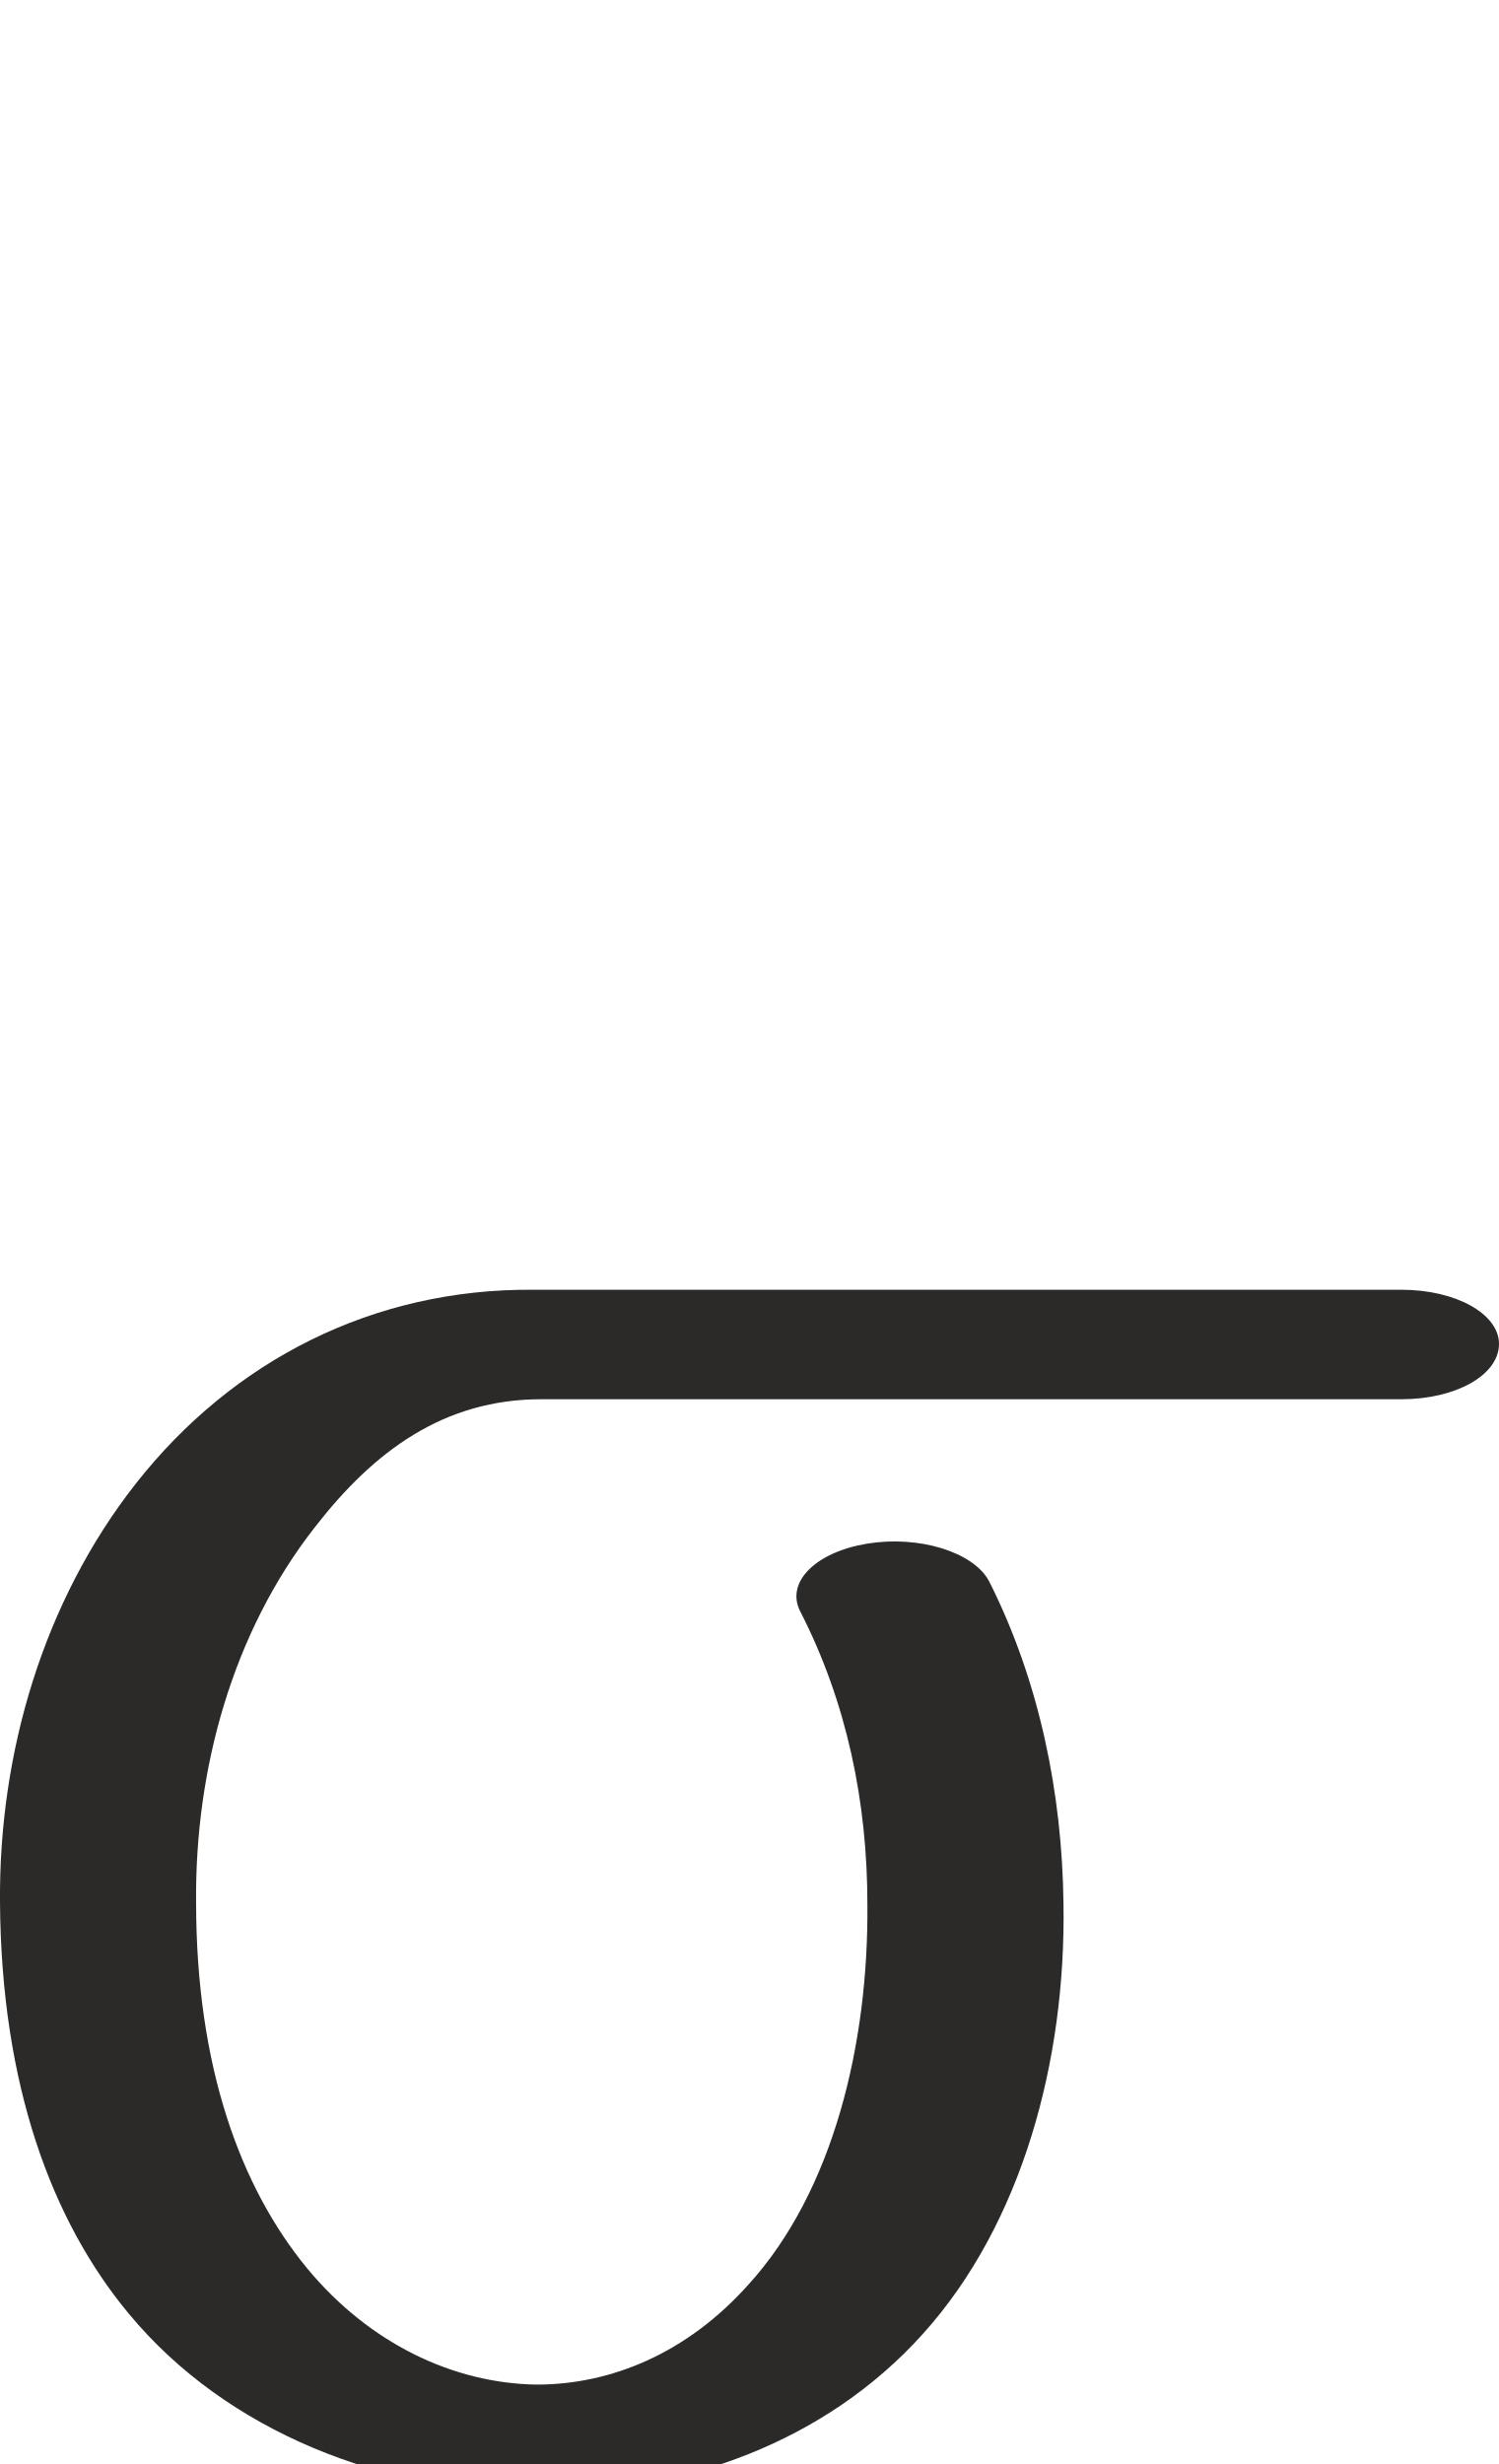
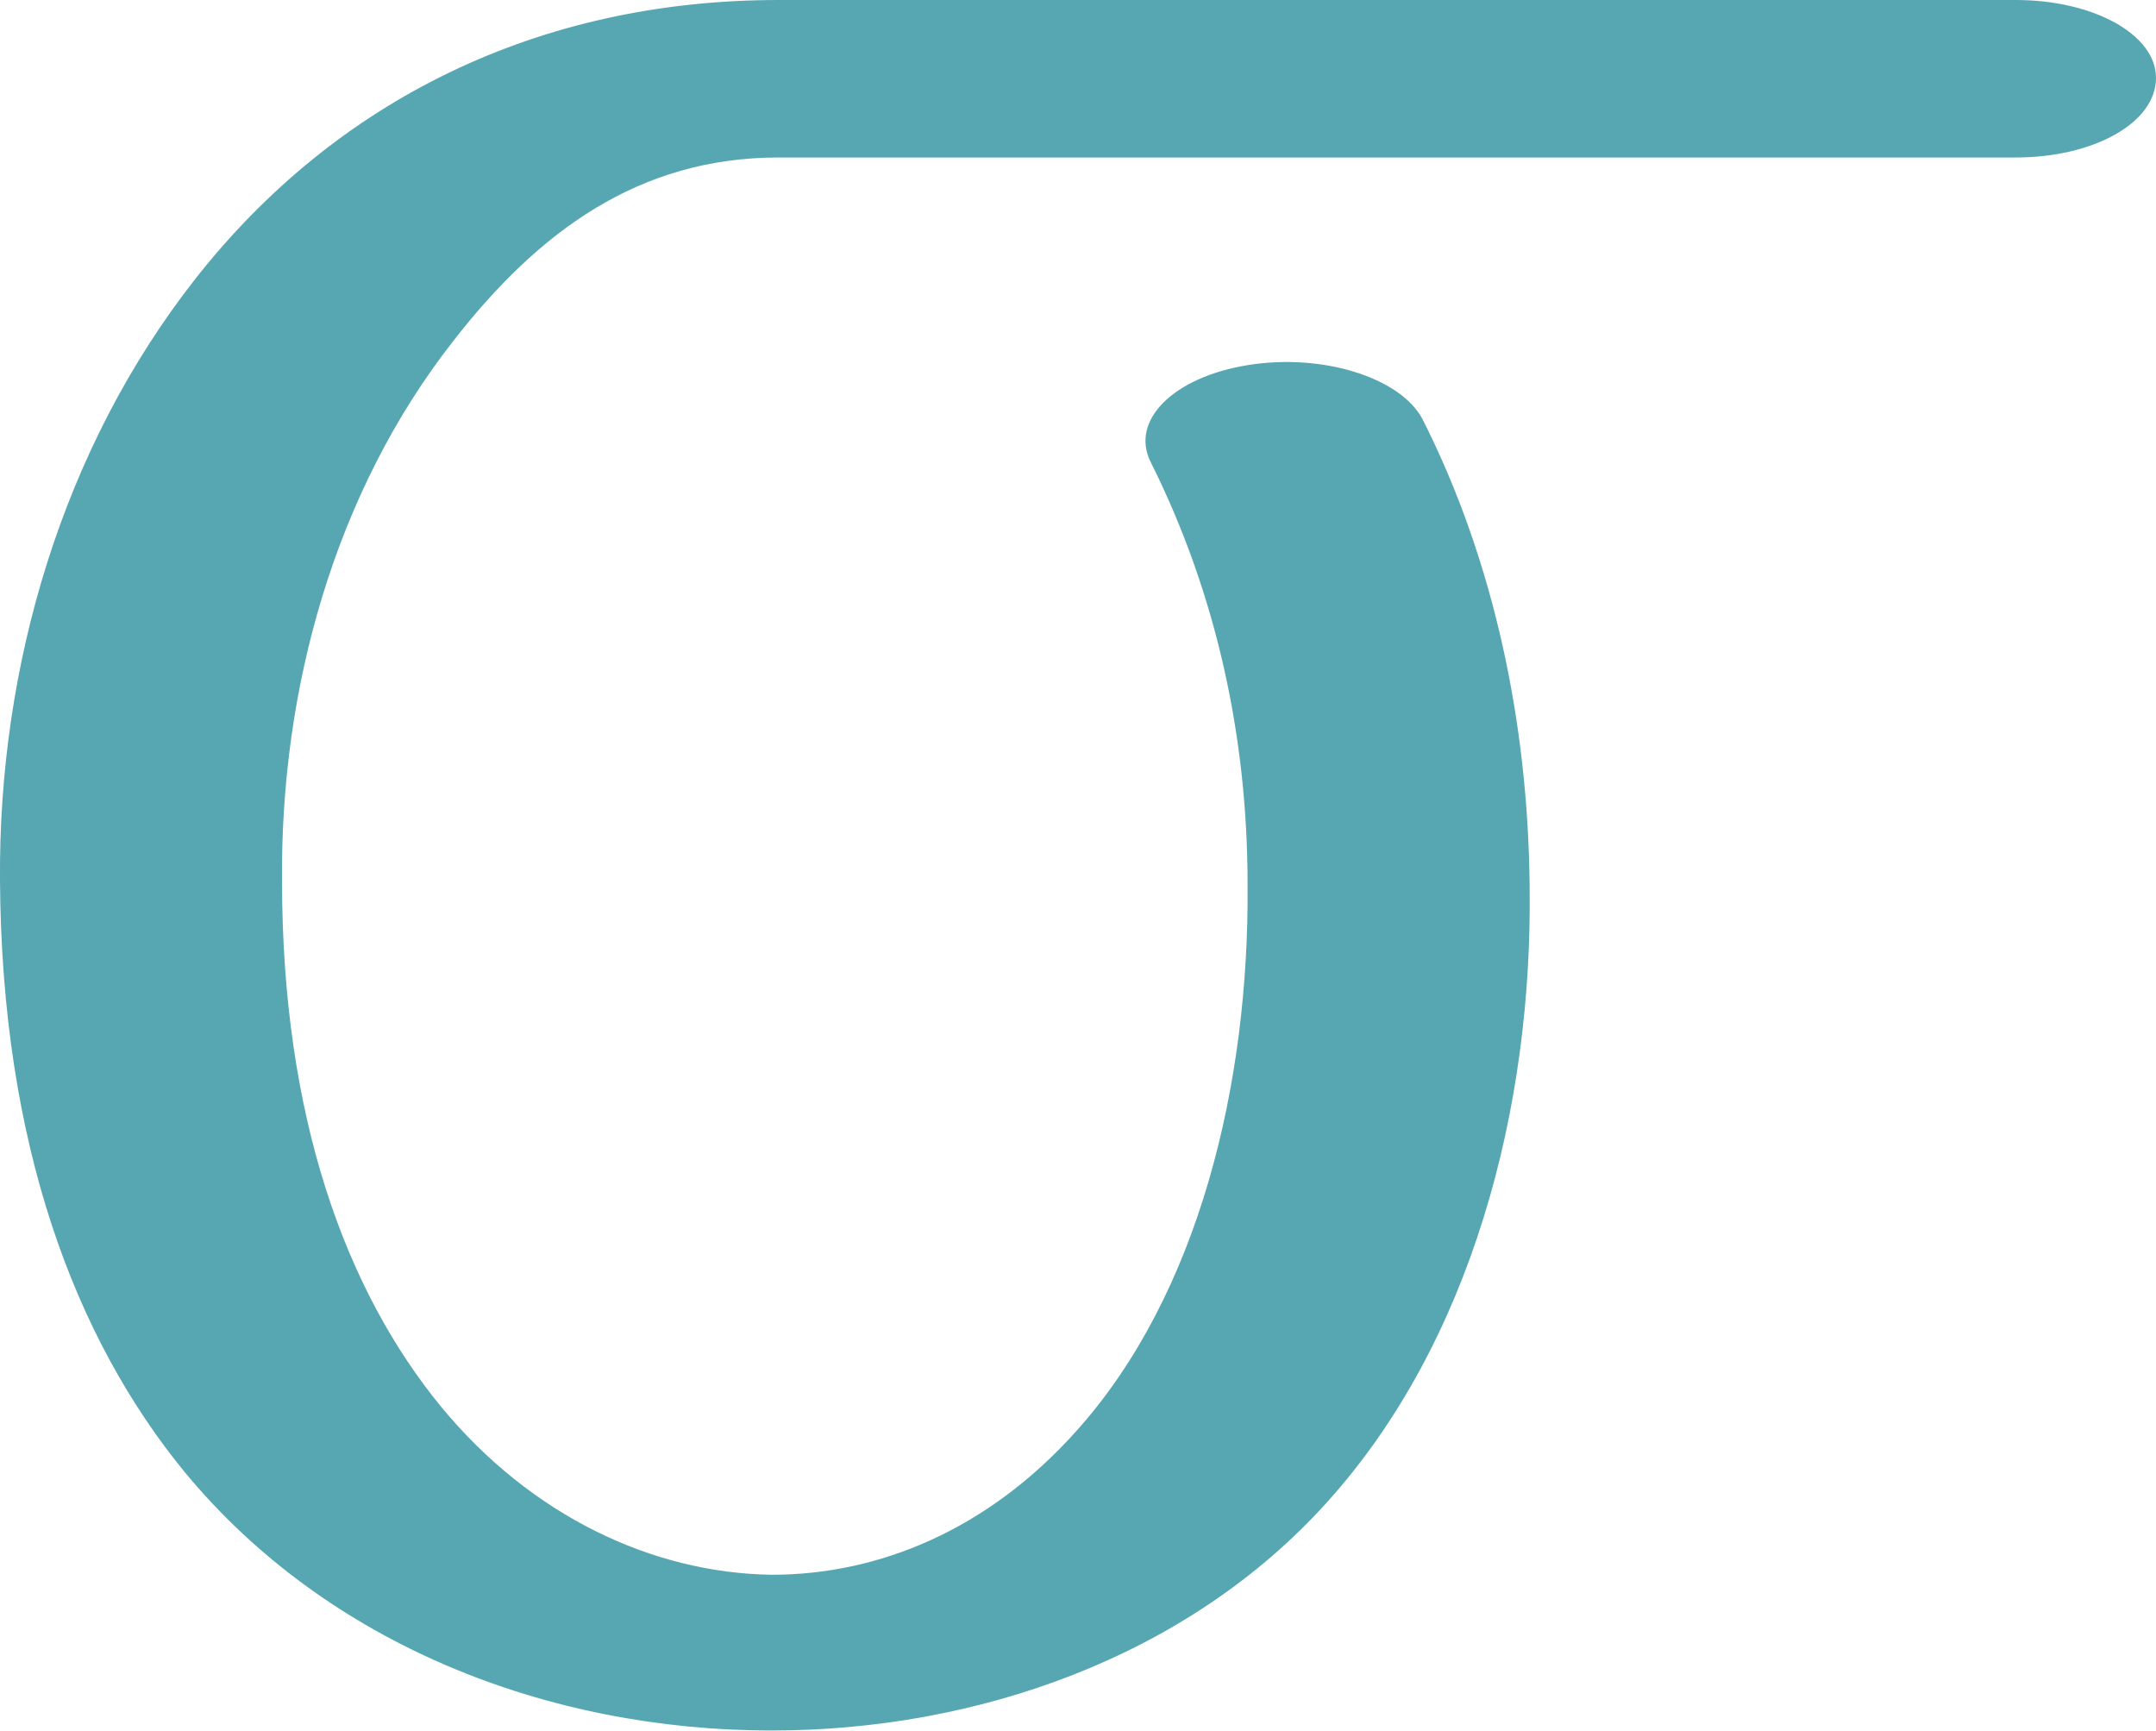
- <svg xmlns="http://www.w3.org/2000/svg" xml:space="preserve" width="1246px" height="2048px" version="1.1" style="shape-rendering:geometricPrecision; text-rendering:geometricPrecision; image-rendering:optimizeQuality; fill-rule:evenodd; clip-rule:evenodd" viewBox="0 0 1246 2048">
+ <svg xmlns="http://www.w3.org/2000/svg" xml:space="preserve" width="1246px" height="1000px" version="1.1" style="shape-rendering:geometricPrecision; text-rendering:geometricPrecision; image-rendering:optimizeQuality; fill-rule:evenodd; clip-rule:evenodd" viewBox="0 0 1246 1000">
  <defs>
    <style type="text/css">
   
-     .fil0 {fill:#2B2A29;fill-rule:nonzero}
+     .fil0 {fill:#57A7B3;fill-rule:nonzero}
   
  </style>
  </defs>
  <g id="Layer_x0020_1">
-     <path class="fil0" d="M665 1339c-12,-24 13,-49 56,-56 43,-7 88,7 101,31 42,83 61,177 62,269 2,129 -34,265 -117,357 -81,90 -199,132 -318,132 -129,0 -260,-50 -342,-149 -64,-77 -106,-190 -107,-342 -1,-124 36,-250 113,-348 81,-103 198,-162 330,-161l722 0c45,0 81,20 81,45 0,26 -36,46 -81,46l-715 0c-81,0 -139,43 -188,106 -69,88 -100,202 -99,312 0,137 37,237 92,304 52,63 122,96 191,97 62,0 125,-26 176,-83 71,-78 100,-201 99,-316 0,-85 -17,-168 -56,-244z" />
+     <path class="fil0" d="M665 267c-12,-24 13,-49 56,-56 43,-7 88,7 101,31 42,83 61,177 62,269 2,130 -34,265 -117,357 -81,90 -203,132 -321,132 -130,0 -257,-50 -339,-149 -64,-78 -106,-190 -107,-342 -1,-124 36,-250 113,-348 81,-103 198,-161 337,-161l715 0c45,0 81,20 81,45 0,26 -36,46 -81,46l-715 0c-81,0 -139,43 -188,106 -69,88 -100,202 -99,312 0,137 37,237 92,304 52,63 122,96 191,97 62,0 125,-26 176,-83 71,-79 100,-201 99,-316 0,-85 -18,-168 -56,-244z" />
  </g>
</svg>
